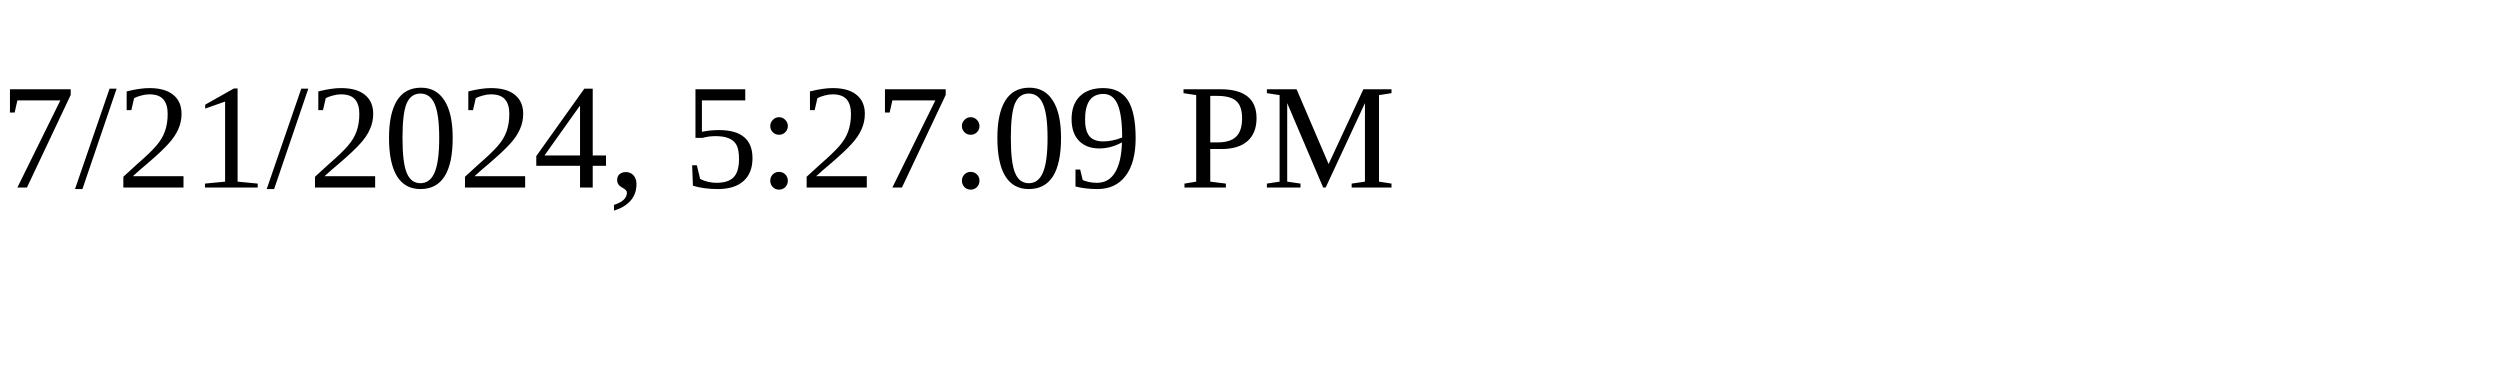
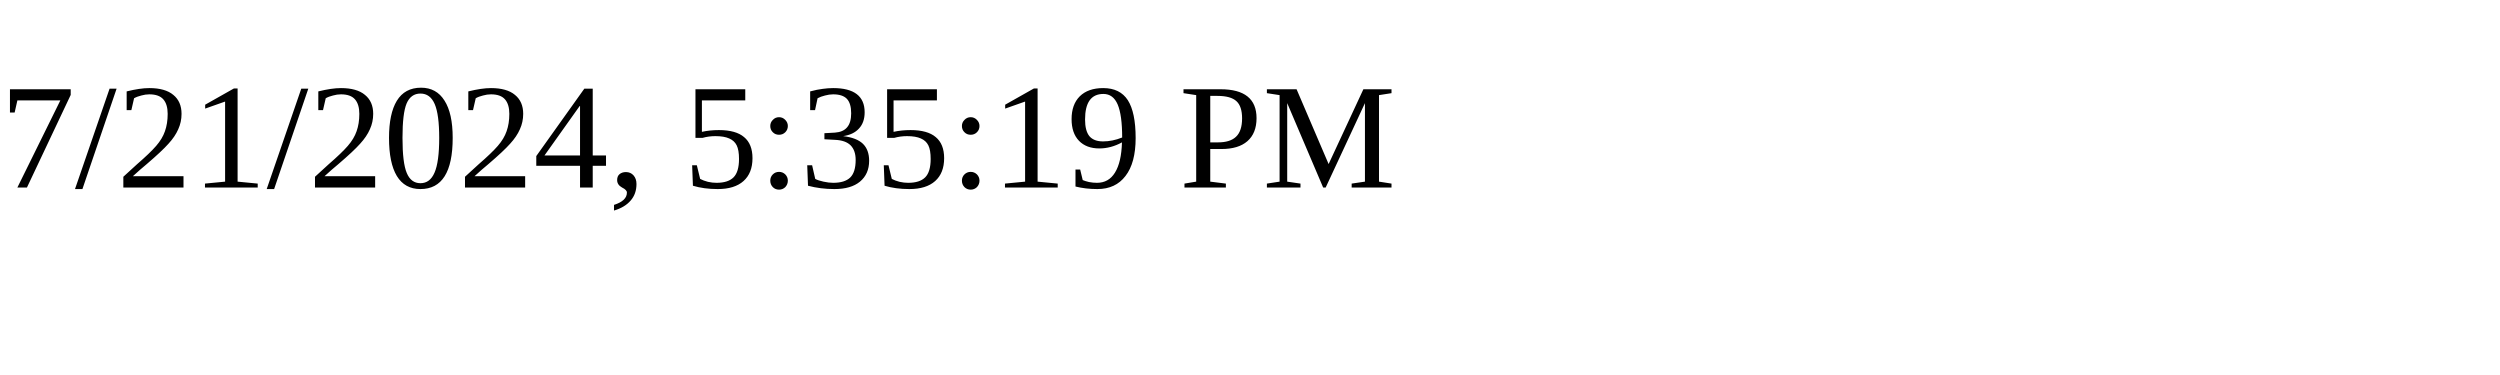
<svg xmlns="http://www.w3.org/2000/svg" height="30" width="200">
-   <text x="0" y="15">7/21/2024, 5:27:09 PM</text>
+   <text x="0" y="15">7/21/2024, 5:35:19 PM</text>
</svg>
